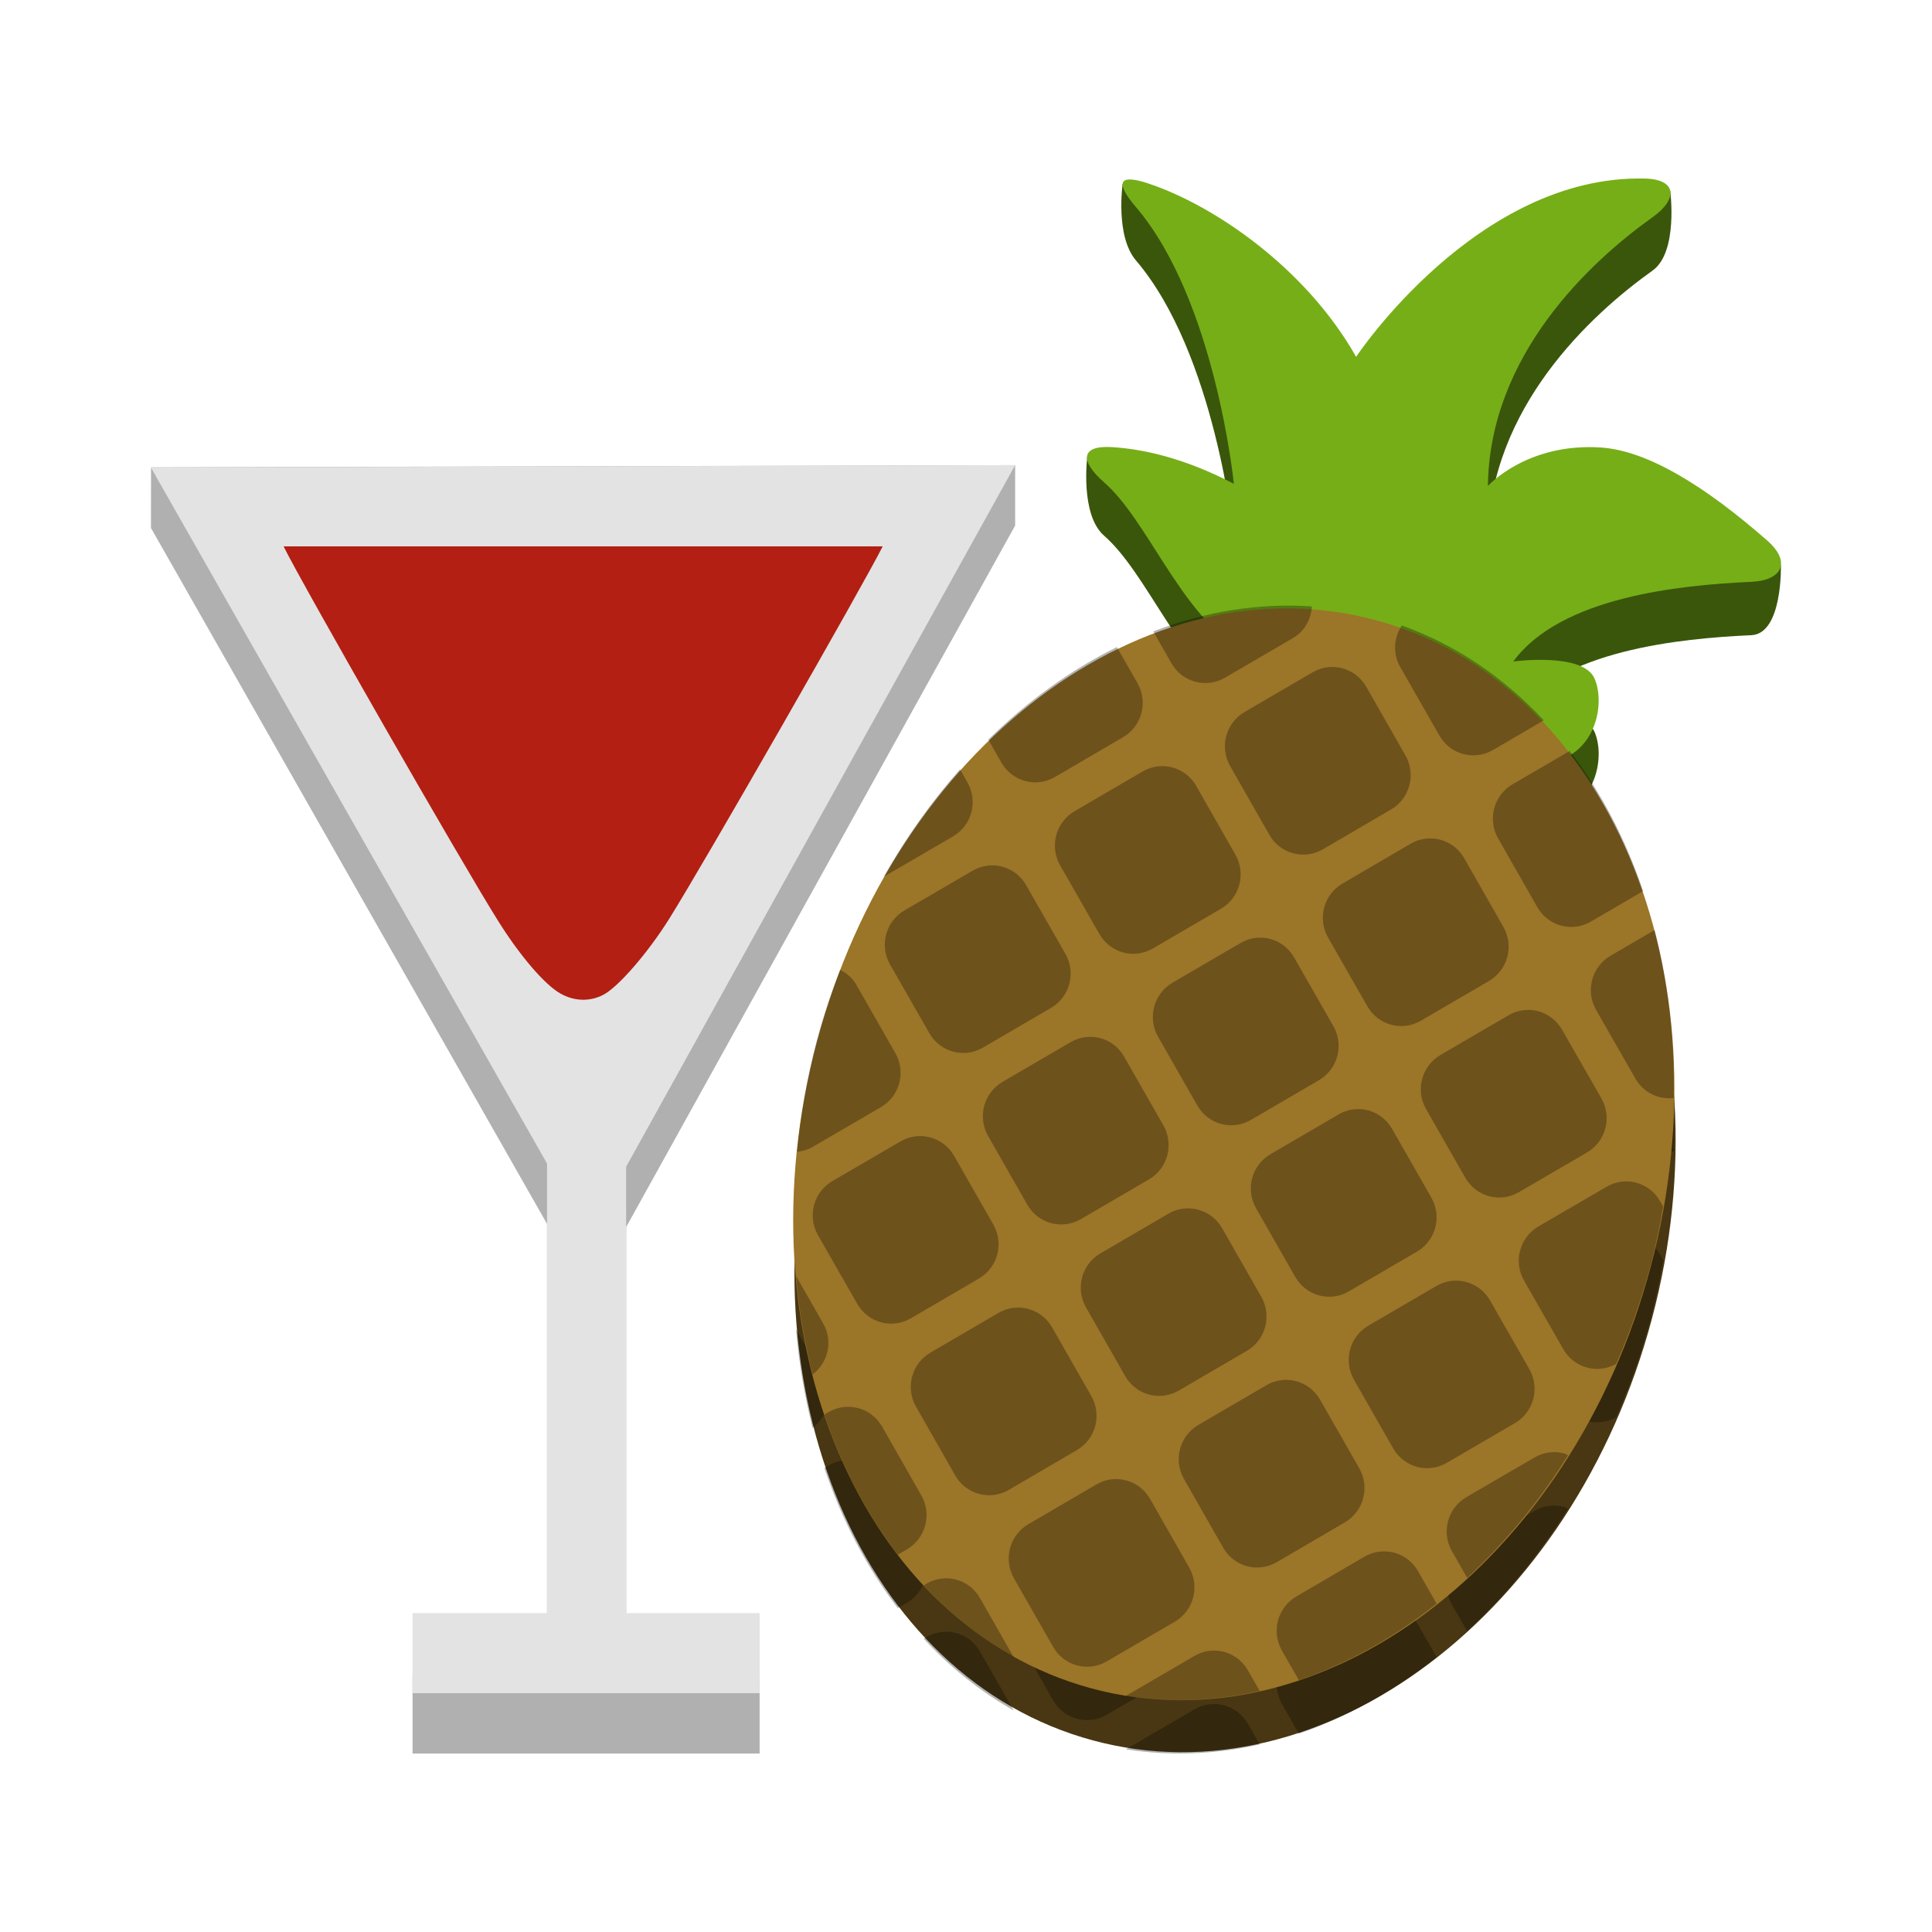
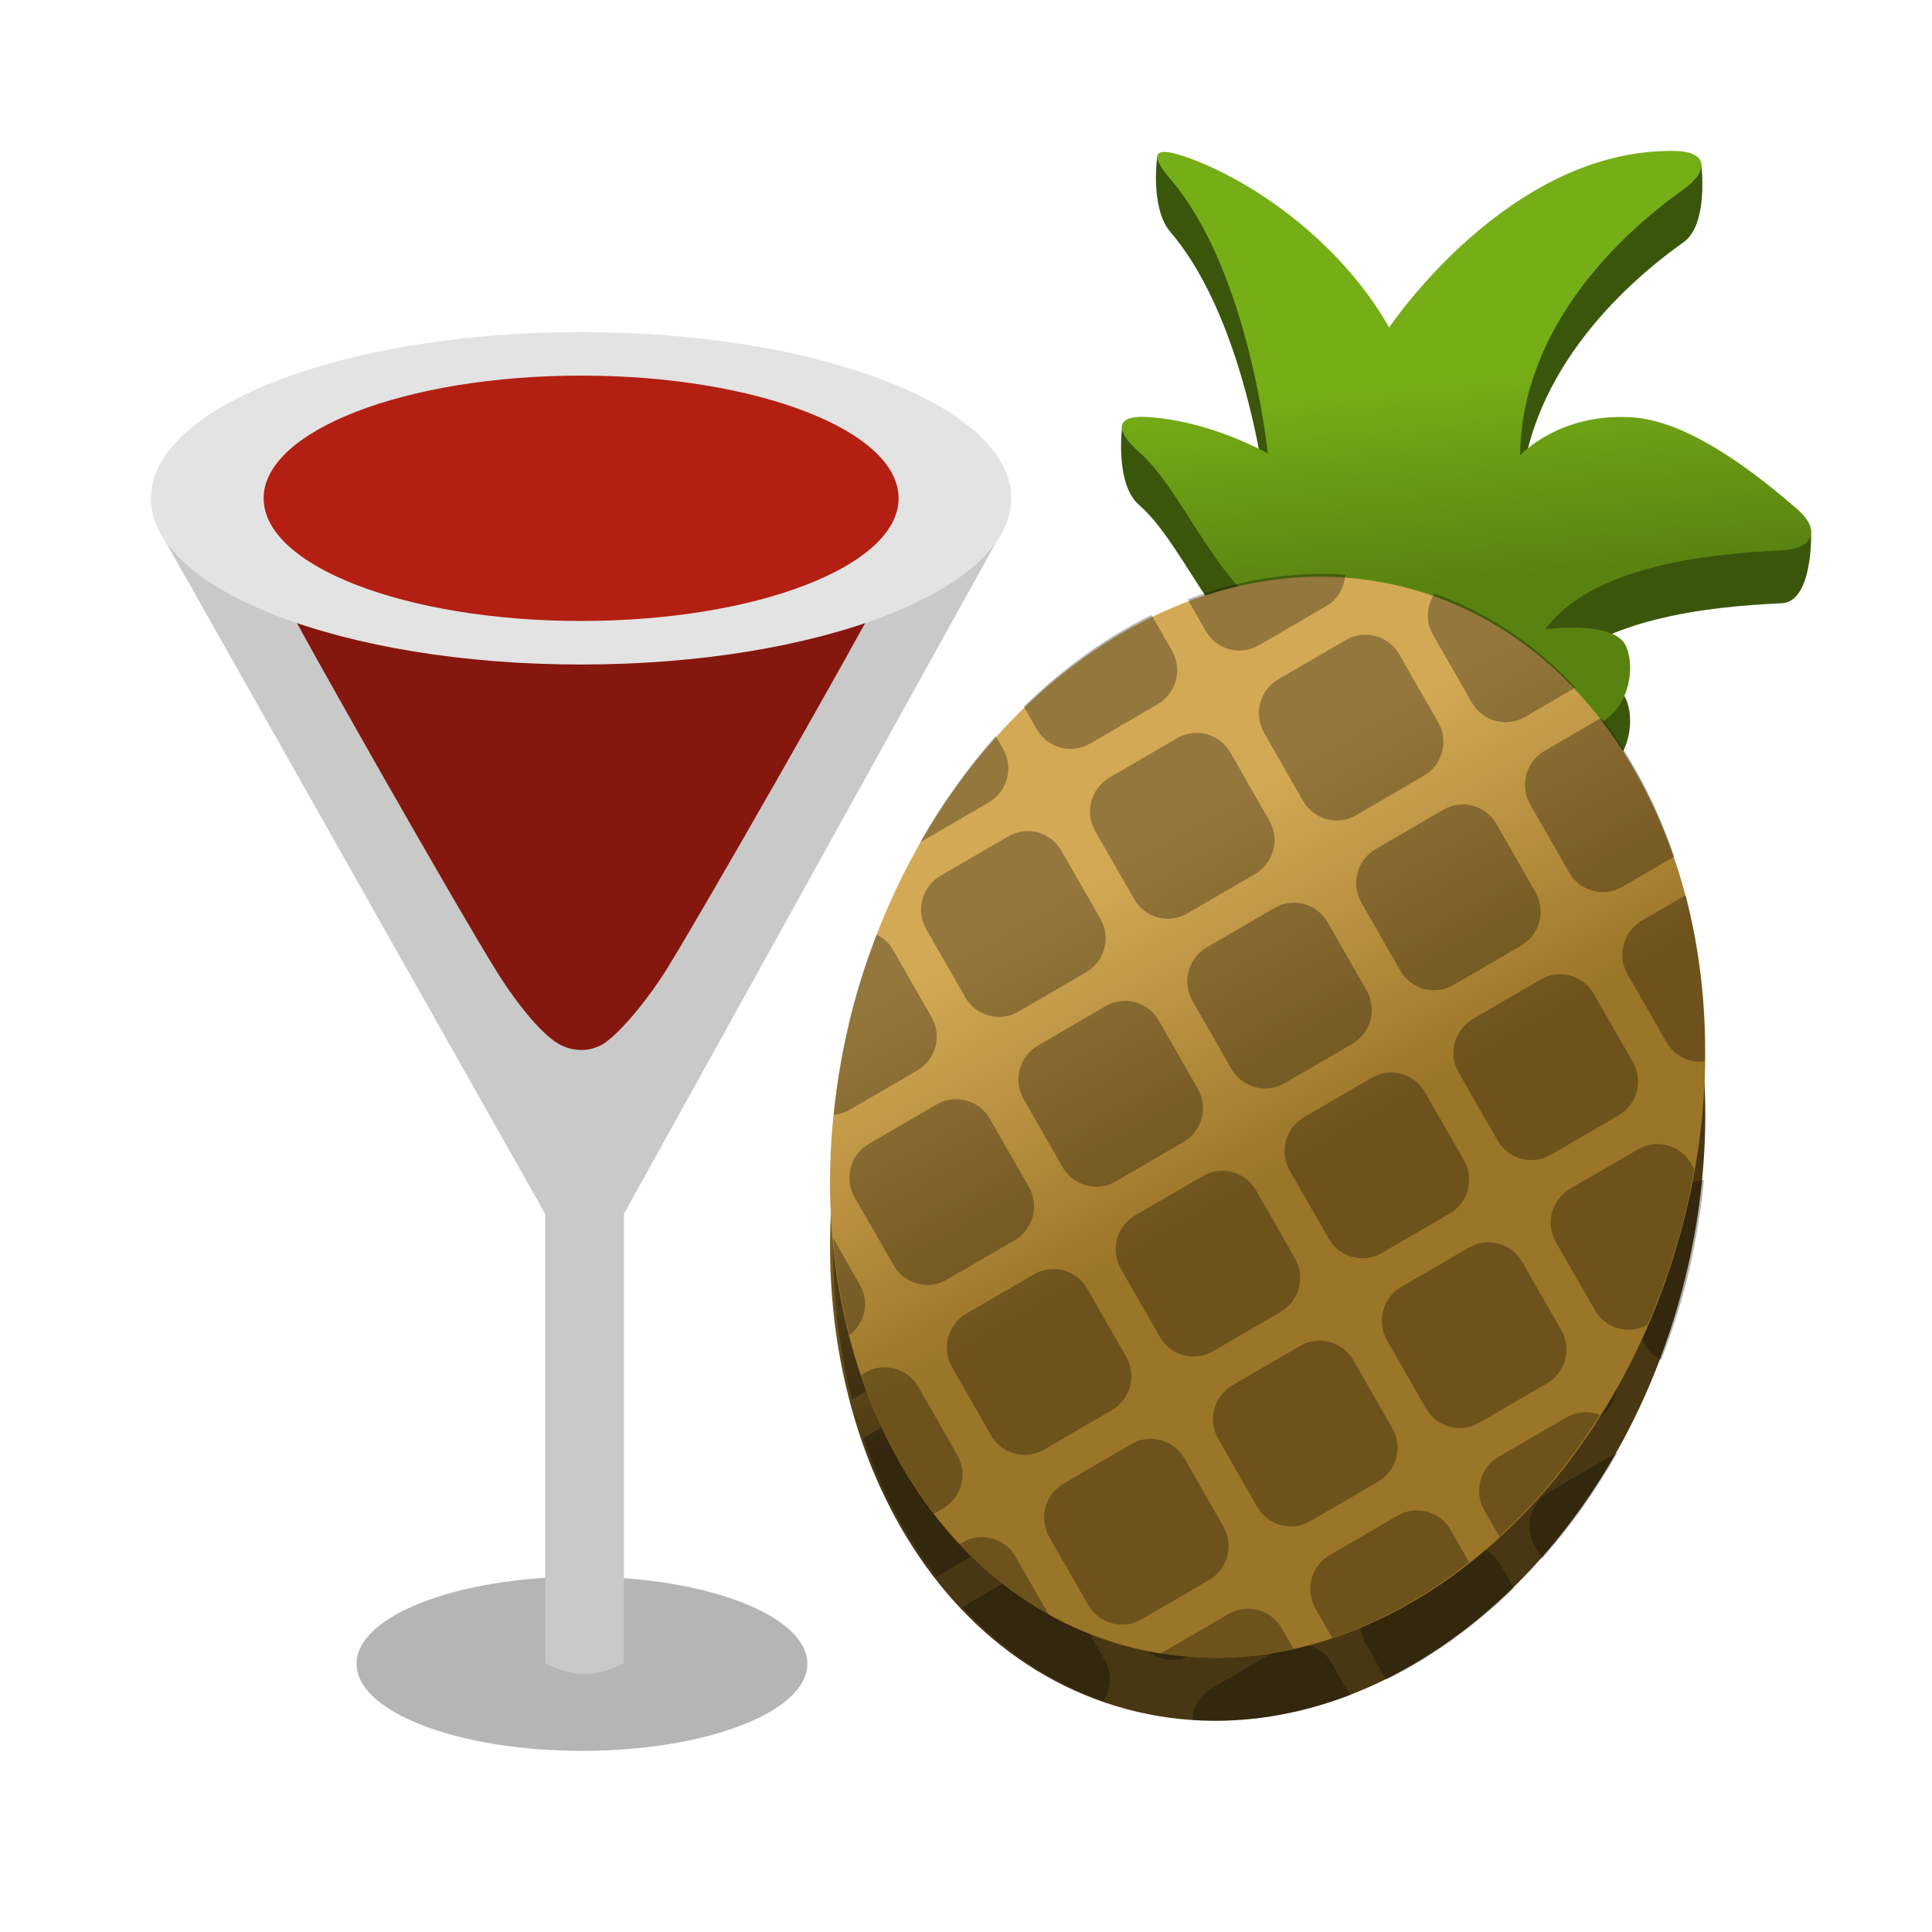
- <svg xmlns="http://www.w3.org/2000/svg" width="128" height="128" version="1" id="svg24">
-   <defs id="defs28" />
-   <path style="fill:#3a560b;fill-opacity:1;stroke-width:1.769" d="m 81.892,46.42 c -3.87,-2.659 -5.911,-8.452 -8.747,-10.933 -1.595,-1.395 -1.112,-5.203 -1.112,-5.203 2.02,0.121 6.403,3.575 9.715,5.306 0,0 -1.217,-12.158 -6.487,-18.335 -1.383,-1.621 -0.882,-5.078 -0.882,-5.078 4.334,1.437 12.128,9.09 15.468,14.999 0,0 9.669,-14.823 20.808,-14.546 0,0 0.551,4.074 -1.171,5.299 -4.075,2.9 -10.802,9.096 -10.906,17.803 0,0 2.565,-2.86 7.452,-2.551 3.167,0.2 7.914,0.718 11.96,4.263 0,0 0.123,4.545 -1.959,4.639 -4.739,0.214 -12.632,0.992 -15.774,5.278 0,0 4.648,-0.635 5.394,1.146 0.727,1.736 0.019,4.948 -2.811,5.511 -7.114,1.416 -14.894,-3.441 -20.948,-7.601 z" id="path12-5" />
-   <path style="fill:#76ae17;stroke-width:1.769" d="M 81.892,42.883 C 78.022,40.224 75.981,34.431 73.144,31.951 c -1.595,-1.395 -1.569,-2.454 0.511,-2.329 2.02,0.121 4.781,0.701 8.092,2.432 0,0 -1.217,-12.158 -6.487,-18.335 -1.383,-1.621 -1.173,-2.225 0.812,-1.566 4.334,1.437 10.433,5.579 13.774,11.488 0,0 8.01,-12.089 19.148,-11.811 2.083,0.052 2.211,1.339 0.489,2.564 -4.075,2.9 -10.802,9.096 -10.906,17.803 0,0 2.565,-2.86 7.452,-2.551 3.167,0.2 7.005,2.619 11.052,6.164 1.594,1.396 1.031,2.644 -1.051,2.738 -4.739,0.214 -12.632,0.992 -15.774,5.278 0,0 4.648,-0.635 5.394,1.146 0.727,1.736 0.019,4.948 -2.811,5.511 -7.114,1.416 -14.894,-3.441 -20.948,-7.601 z" id="path12" />
-   <g id="g928" transform="matrix(1.768684,0,0,1.768684,-72.52816,44.09395)">
-     <path style="fill:#493713;fill-opacity:1" d="M 102.886,24.467 A 16.175,20.704 14.613 0 1 81.944,40.262 16.175,20.704 14.613 0 1 71.652,16.043 16.175,20.704 14.613 0 1 92.595,0.248 16.175,20.704 14.613 0 1 102.886,24.467 Z" id="path14-7" />
-     <g style="opacity:0.3" transform="matrix(1.273847,-0.7432728,0.7339683,1.284805,33.1132,6.427146)" id="g18-3">
-       <path transform="matrix(0.70711,0.70711,-0.70711,0.70711,31.45,-11.684)" d="m 24.682,16.043 c -0.117,0.348 -0.046,0.744 0.232,1.022 l 1.414,1.414 c 0.392,0.392 1.022,0.392 1.414,0 l 1.057,-1.057 a 11,14 0 0 0 -4.117,-1.379 z m -2.338,0.127 a 11,14 0 0 0 -3.742,1.652 l 0.656,0.656 c 0.392,0.392 1.022,0.392 1.414,0 l 1.414,-1.414 c 0.245,-0.245 0.319,-0.58 0.258,-0.895 z m 1.156,1.309 c -0.256,0 -0.511,0.097 -0.707,0.293 l -1.414,1.414 c -0.392,0.392 -0.392,1.022 0,1.414 l 1.414,1.416 c 0.392,0.392 1.022,0.392 1.414,0 l 1.414,-1.416 c 0.392,-0.392 0.392,-1.022 0,-1.414 l -1.414,-1.415 c -0.196,-0.195 -0.451,-0.292 -0.707,-0.292 z m 6.137,0.52 -1.188,1.188 c -0.392,0.392 -0.392,1.022 0,1.414 l 1.414,1.416 c 0.392,0.392 1.022,0.392 1.414,0 l 1.086,-1.086 a 11,14 0 0 0 -2.727,-2.932 z m -11.828,0.444 a 11,14 0 0 0 -2.559,3.1 l 0.473,0.473 c 0.392,0.392 1.022,0.392 1.414,0 l 1.414,-1.416 c 0.392,-0.392 0.392,-1.022 0,-1.414 l -0.742,-0.742 z m 2.156,2.57 c -0.256,0 -0.511,0.097 -0.707,0.293 l -1.414,1.416 c -0.392,0.392 -0.392,1.022 0,1.414 l 1.414,1.414 c 0.392,0.392 1.022,0.392 1.414,0 l 1.414,-1.414 c 0.392,-0.392 0.392,-1.022 0,-1.414 l -1.414,-1.416 C 20.476,21.11 20.221,21.013 19.965,21.013 Z m 7.07,0 c -0.256,0 -0.511,0.097 -0.707,0.293 l -1.414,1.416 c -0.392,0.392 -0.392,1.022 0,1.414 l 1.414,1.414 c 0.392,0.392 1.022,0.392 1.414,0 l 1.414,-1.414 c 0.392,-0.392 0.392,-1.022 0,-1.414 l -1.414,-1.416 C 27.547,21.11 27.291,21.013 27.035,21.013 Z m 5.867,0.791 -0.918,0.918 c -0.392,0.392 -0.392,1.022 0,1.414 l 1.416,1.414 c 0.291,0.291 0.713,0.364 1.072,0.223 a 11,14 0 0 0 -1.57,-3.969 z m -18.154,0.65 a 11,14 0 0 0 -1.17,3.109 c 0.006,-0.006 0.015,-0.007 0.021,-0.014 l 1.416,-1.414 c 0.392,-0.392 0.392,-1.022 0,-1.414 l -0.267,-0.266 z m 1.682,2.094 c -0.256,0 -0.511,0.099 -0.707,0.295 l -1.416,1.414 c -0.392,0.392 -0.392,1.022 0,1.414 l 1.416,1.414 c 0.392,0.392 1.022,0.392 1.414,0 l 1.414,-1.414 c 0.392,-0.392 0.392,-1.022 0,-1.414 l -1.414,-1.413 c -0.196,-0.196 -0.452,-0.295 -0.707,-0.295 z m 7.07,0 c -0.256,0 -0.511,0.099 -0.707,0.295 l -1.414,1.414 c -0.392,0.392 -0.392,1.022 0,1.414 l 1.414,1.414 c 0.392,0.392 1.022,0.392 1.414,0 l 1.414,-1.414 c 0.392,-0.392 0.392,-1.022 0,-1.414 l -1.414,-1.413 c -0.196,-0.196 -0.451,-0.295 -0.707,-0.295 z m 7.07,0 c -0.256,0 -0.511,0.099 -0.707,0.295 l -1.414,1.414 c -0.392,0.392 -0.392,1.022 0,1.414 l 1.414,1.414 c 0.392,0.392 1.022,0.392 1.414,0 l 1.416,-1.414 c 0.392,-0.392 0.392,-1.022 0,-1.414 l -1.416,-1.413 C 31.082,24.648 30.826,24.549 30.571,24.549 Z m -10.605,3.535 c -0.256,0 -0.511,0.099 -0.707,0.295 l -1.414,1.414 c -0.392,0.392 -0.392,1.022 0,1.414 l 1.414,1.414 c 0.392,0.392 1.022,0.392 1.414,0 l 1.414,-1.414 c 0.392,-0.392 0.392,-1.022 0,-1.414 l -1.414,-1.414 C 20.477,28.182 20.221,28.083 19.966,28.083 Z m 7.07,0 c -0.256,0 -0.511,0.099 -0.707,0.295 l -1.414,1.414 c -0.392,0.392 -0.392,1.022 0,1.414 l 1.414,1.414 c 0.392,0.392 1.022,0.392 1.414,0 l 1.414,-1.414 c 0.392,-0.392 0.392,-1.022 0,-1.414 l -1.414,-1.414 C 27.547,28.182 27.292,28.083 27.036,28.083 Z m 7.072,0 c -0.256,0 -0.511,0.099 -0.707,0.295 l -1.416,1.414 c -0.392,0.392 -0.392,1.022 0,1.414 l 1.416,1.414 c 0.387,0.387 1.006,0.388 1.398,0.01 a 11,14 0 0 0 0.202,-2.63 11,14 0 0 0 -0.078,-1.514 l -0.107,-0.107 c -0.196,-0.196 -0.451,-0.295 -0.707,-0.295 z m -20.996,0.043 a 11,14 0 0 0 -0.111,1.874 11,14 0 0 0 0.242,2.846 c 0.129,-0.049 0.253,-0.12 0.357,-0.225 l 1.416,-1.414 c 0.392,-0.392 0.392,-1.022 0,-1.414 l -1.415,-1.414 c -0.139,-0.139 -0.311,-0.211 -0.489,-0.252 z m 3.318,3.494 c -0.256,0 -0.511,0.097 -0.707,0.293 l -1.416,1.414 c -0.392,0.392 -0.392,1.022 0,1.414 l 1.416,1.414 c 0.392,0.392 1.022,0.392 1.414,0 l 1.414,-1.414 c 0.392,-0.392 0.392,-1.022 0,-1.414 l -1.413,-1.413 c -0.196,-0.196 -0.452,-0.293 -0.707,-0.293 z m 7.07,0 c -0.256,0 -0.511,0.097 -0.707,0.293 l -1.414,1.414 c -0.392,0.392 -0.392,1.022 0,1.414 l 1.414,1.414 c 0.392,0.392 1.022,0.392 1.414,0 l 1.414,-1.414 c 0.392,-0.392 0.392,-1.022 0,-1.414 l -1.413,-1.413 c -0.196,-0.196 -0.451,-0.293 -0.707,-0.293 z m 7.07,0 c -0.256,0 -0.511,0.097 -0.707,0.293 l -1.414,1.414 c -0.392,0.392 -0.392,1.022 0,1.414 l 1.414,1.414 c 0.392,0.392 1.022,0.392 1.414,0 l 1.416,-1.414 c 0.392,-0.392 0.392,-1.022 0,-1.414 l -1.415,-1.413 c -0.196,-0.196 -0.451,-0.293 -0.707,-0.293 z m -10.604,3.536 c -0.256,0 -0.511,0.097 -0.707,0.293 l -1.414,1.414 c -0.392,0.392 -0.392,1.022 0,1.414 l 1.414,1.416 c 0.392,0.392 1.022,0.392 1.414,0 l 1.414,-1.416 c 0.392,-0.392 0.392,-1.022 0,-1.414 l -1.414,-1.414 c -0.196,-0.196 -0.452,-0.293 -0.707,-0.293 z m 7.07,0 c -0.256,0 -0.511,0.097 -0.707,0.293 l -1.414,1.414 c -0.392,0.392 -0.392,1.022 0,1.414 l 1.414,1.416 c 0.392,0.392 1.022,0.392 1.414,0 l 1.414,-1.416 c 0.392,-0.392 0.392,-1.022 0,-1.414 l -1.414,-1.414 c -0.196,-0.196 -0.451,-0.293 -0.707,-0.293 z m 7.072,0 c -0.256,0 -0.511,0.097 -0.707,0.293 l -1.416,1.414 c -0.392,0.392 -0.392,1.022 0,1.414 l 0.547,0.547 a 11,14 0 0 0 1.678,-3.648 c -0.034,-0.004 -0.067,-0.02 -0.102,-0.02 z m -20.074,0.725 a 11,14 0 0 0 1.053,2.291 c 0.303,-0.393 0.29,-0.948 -0.07,-1.309 l -0.982,-0.982 z m 2.397,2.811 c -0.256,0 -0.511,0.097 -0.707,0.293 l -0.086,0.086 a 11,14 0 0 0 2.727,2.932 l 0.188,-0.188 c 0.392,-0.392 0.392,-1.022 0,-1.414 l -1.415,-1.418 c -0.196,-0.195 -0.452,-0.293 -0.707,-0.293 z m 7.07,0 c -0.256,0 -0.511,0.097 -0.707,0.293 l -1.414,1.416 c -0.392,0.392 -0.392,1.022 0,1.414 l 1.414,1.414 c 0.392,0.392 1.022,0.392 1.414,0 l 1.414,-1.414 c 0.392,-0.392 0.392,-1.022 0,-1.414 l -1.414,-1.417 c -0.196,-0.195 -0.451,-0.293 -0.707,-0.293 z m 7.07,0 c -0.256,0 -0.511,0.097 -0.707,0.293 l -1.414,1.416 c -0.392,0.392 -0.392,1.022 0,1.414 l 0.611,0.611 a 11,14 0 0 0 2.887,-2.772 l -0.67,-0.67 c -0.196,-0.196 -0.451,-0.293 -0.707,-0.293 z m -10.605,3.535 c -0.256,0 -0.511,0.099 -0.707,0.295 l -0.057,0.057 a 11,14 0 0 0 2.684,1.156 l -1.213,-1.213 C 20.479,42.326 20.224,42.227 19.968,42.227 Z m 7.07,0 c -0.256,0 -0.511,0.099 -0.707,0.295 l -1.414,1.414 c -0.003,0.003 -0.003,0.007 -0.006,0.01 a 11,14 0 0 0 3.258,-1 l -0.424,-0.424 c -0.196,-0.196 -0.451,-0.295 -0.707,-0.295 z" id="path16-6" />
-     </g>
+ <svg xmlns="http://www.w3.org/2000/svg" xmlns:xlink="http://www.w3.org/1999/xlink" width="128" height="128" version="1" id="svg24">
+   <defs id="defs28">
+     <linearGradient id="linearGradient2218">
+       <stop style="stop-color:#76ae17;stop-opacity:1;" offset="0" id="stop2214" />
+       <stop style="stop-color:#598311;stop-opacity:1;" offset="1" id="stop2216" />
+     </linearGradient>
+     <linearGradient id="linearGradient2184">
+       <stop style="stop-color:#9a7428;stop-opacity:1;" offset="0" id="stop2180" />
+       <stop style="stop-color:#493713;stop-opacity:1;" offset="1" id="stop2182" />
+     </linearGradient>
+     <linearGradient id="linearGradient1848">
+       <stop style="stop-color:#d3a955;stop-opacity:1;" offset="0" id="stop1844" />
+       <stop style="stop-color:#9b7528;stop-opacity:1;" offset="1" id="stop1846" />
+     </linearGradient>
+     <linearGradient xlink:href="#linearGradient1848" id="linearGradient2065" gradientUnits="userSpaceOnUse" x1="80.55" y1="54.344" x2="92.233" y2="74.797" gradientTransform="matrix(0.9932563,0,0,0.9902322,2.795744,-1.70833)" />
+     <linearGradient xlink:href="#linearGradient2184" id="linearGradient2175" gradientUnits="userSpaceOnUse" gradientTransform="matrix(0.9932563,0,0,0.9902322,2.795744,2.461425)" x1="80.55" y1="54.344" x2="92.233" y2="74.797" />
+     <linearGradient xlink:href="#linearGradient2218" id="linearGradient2220" x1="90.637" y1="25.009" x2="91.917" y2="38.535" gradientUnits="userSpaceOnUse" gradientTransform="matrix(1.02173,0,0,1.018619,-0.5703005,-0.2708301)" />
+   </defs>
+   <path style="fill:url(#linearGradient2175);fill-opacity:1;stroke-width:1.754" d="M 111.421,85.568 A 28.41,36.268 14.791 0 1 74.631,113.232 28.41,36.268 14.791 0 1 56.551,70.814 28.41,36.268 14.791 0 1 93.344,43.151 28.41,36.268 14.791 0 1 111.421,85.568 Z" id="path14-2-3" />
+   <g style="opacity:0.3;stroke-width:1;stroke-dasharray:none" transform="matrix(-2.237839,1.301774,-1.289404,-2.250217,179.2053,102.3139)" id="g18-9-6">
+     <path transform="matrix(0.70711,0.70711,-0.70711,0.70711,31.45,-11.684)" d="m 24.682,16.043 c -0.117,0.348 -0.046,0.744 0.232,1.022 l 1.414,1.414 c 0.392,0.392 1.022,0.392 1.414,0 l 1.057,-1.057 a 11,14 0 0 0 -4.117,-1.379 z m -2.338,0.127 a 11,14 0 0 0 -3.742,1.652 l 0.656,0.656 c 0.392,0.392 1.022,0.392 1.414,0 l 1.414,-1.414 c 0.245,-0.245 0.319,-0.58 0.258,-0.895 z m 1.156,1.309 c -0.256,0 -0.511,0.097 -0.707,0.293 l -1.414,1.414 c -0.392,0.392 -0.392,1.022 0,1.414 l 1.414,1.416 c 0.392,0.392 1.022,0.392 1.414,0 l 1.414,-1.416 c 0.392,-0.392 0.392,-1.022 0,-1.414 l -1.414,-1.415 c -0.196,-0.195 -0.451,-0.292 -0.707,-0.292 z m 6.137,0.52 -1.188,1.188 c -0.392,0.392 -0.392,1.022 0,1.414 l 1.414,1.416 c 0.392,0.392 1.022,0.392 1.414,0 l 1.086,-1.086 a 11,14 0 0 0 -2.727,-2.932 z m -11.828,0.444 a 11,14 0 0 0 -2.559,3.1 l 0.473,0.473 c 0.392,0.392 1.022,0.392 1.414,0 l 1.414,-1.416 c 0.392,-0.392 0.392,-1.022 0,-1.414 l -0.742,-0.742 z m 2.156,2.57 c -0.256,0 -0.511,0.097 -0.707,0.293 l -1.414,1.416 c -0.392,0.392 -0.392,1.022 0,1.414 l 1.414,1.414 c 0.392,0.392 1.022,0.392 1.414,0 l 1.414,-1.414 c 0.392,-0.392 0.392,-1.022 0,-1.414 l -1.414,-1.416 C 20.476,21.11 20.221,21.013 19.965,21.013 Z m 7.07,0 c -0.256,0 -0.511,0.097 -0.707,0.293 l -1.414,1.416 c -0.392,0.392 -0.392,1.022 0,1.414 l 1.414,1.414 c 0.392,0.392 1.022,0.392 1.414,0 l 1.414,-1.414 c 0.392,-0.392 0.392,-1.022 0,-1.414 l -1.414,-1.416 C 27.547,21.11 27.291,21.013 27.035,21.013 Z m 5.867,0.791 -0.918,0.918 c -0.392,0.392 -0.392,1.022 0,1.414 l 1.416,1.414 c 0.291,0.291 0.713,0.364 1.072,0.223 a 11,14 0 0 0 -1.57,-3.969 z m -18.154,0.65 a 11,14 0 0 0 -1.17,3.109 c 0.006,-0.006 0.015,-0.007 0.021,-0.014 l 1.416,-1.414 c 0.392,-0.392 0.392,-1.022 0,-1.414 l -0.267,-0.266 z m 1.682,2.094 c -0.256,0 -0.511,0.099 -0.707,0.295 l -1.416,1.414 c -0.392,0.392 -0.392,1.022 0,1.414 l 1.416,1.414 c 0.392,0.392 1.022,0.392 1.414,0 l 1.414,-1.414 c 0.392,-0.392 0.392,-1.022 0,-1.414 l -1.414,-1.413 c -0.196,-0.196 -0.452,-0.295 -0.707,-0.295 z m 7.07,0 c -0.256,0 -0.511,0.099 -0.707,0.295 l -1.414,1.414 c -0.392,0.392 -0.392,1.022 0,1.414 l 1.414,1.414 c 0.392,0.392 1.022,0.392 1.414,0 l 1.414,-1.414 c 0.392,-0.392 0.392,-1.022 0,-1.414 l -1.414,-1.413 c -0.196,-0.196 -0.451,-0.295 -0.707,-0.295 z m 7.07,0 c -0.256,0 -0.511,0.099 -0.707,0.295 l -1.414,1.414 c -0.392,0.392 -0.392,1.022 0,1.414 l 1.414,1.414 c 0.392,0.392 1.022,0.392 1.414,0 l 1.416,-1.414 c 0.392,-0.392 0.392,-1.022 0,-1.414 l -1.416,-1.413 C 31.082,24.648 30.826,24.549 30.571,24.549 Z m -10.605,3.535 c -0.256,0 -0.511,0.099 -0.707,0.295 l -1.414,1.414 c -0.392,0.392 -0.392,1.022 0,1.414 l 1.414,1.414 c 0.392,0.392 1.022,0.392 1.414,0 l 1.414,-1.414 c 0.392,-0.392 0.392,-1.022 0,-1.414 l -1.414,-1.414 C 20.477,28.182 20.221,28.083 19.966,28.083 Z m 7.07,0 c -0.256,0 -0.511,0.099 -0.707,0.295 l -1.414,1.414 c -0.392,0.392 -0.392,1.022 0,1.414 l 1.414,1.414 c 0.392,0.392 1.022,0.392 1.414,0 l 1.414,-1.414 c 0.392,-0.392 0.392,-1.022 0,-1.414 l -1.414,-1.414 C 27.547,28.182 27.292,28.083 27.036,28.083 Z m 7.072,0 c -0.256,0 -0.511,0.099 -0.707,0.295 l -1.416,1.414 c -0.392,0.392 -0.392,1.022 0,1.414 l 1.416,1.414 c 0.387,0.387 1.006,0.388 1.398,0.01 a 11,14 0 0 0 0.202,-2.63 11,14 0 0 0 -0.078,-1.514 l -0.107,-0.107 c -0.196,-0.196 -0.451,-0.295 -0.707,-0.295 z m -20.996,0.043 a 11,14 0 0 0 -0.111,1.874 11,14 0 0 0 0.242,2.846 c 0.129,-0.049 0.253,-0.12 0.357,-0.225 l 1.416,-1.414 c 0.392,-0.392 0.392,-1.022 0,-1.414 l -1.415,-1.414 c -0.139,-0.139 -0.311,-0.211 -0.489,-0.252 z m 3.318,3.494 c -0.256,0 -0.511,0.097 -0.707,0.293 l -1.416,1.414 c -0.392,0.392 -0.392,1.022 0,1.414 l 1.416,1.414 c 0.392,0.392 1.022,0.392 1.414,0 l 1.414,-1.414 c 0.392,-0.392 0.392,-1.022 0,-1.414 l -1.413,-1.413 c -0.196,-0.196 -0.452,-0.293 -0.707,-0.293 z m 7.07,0 c -0.256,0 -0.511,0.097 -0.707,0.293 l -1.414,1.414 c -0.392,0.392 -0.392,1.022 0,1.414 l 1.414,1.414 c 0.392,0.392 1.022,0.392 1.414,0 l 1.414,-1.414 c 0.392,-0.392 0.392,-1.022 0,-1.414 l -1.413,-1.413 c -0.196,-0.196 -0.451,-0.293 -0.707,-0.293 z m 7.07,0 c -0.256,0 -0.511,0.097 -0.707,0.293 l -1.414,1.414 c -0.392,0.392 -0.392,1.022 0,1.414 l 1.414,1.414 c 0.392,0.392 1.022,0.392 1.414,0 l 1.416,-1.414 c 0.392,-0.392 0.392,-1.022 0,-1.414 l -1.415,-1.413 c -0.196,-0.196 -0.451,-0.293 -0.707,-0.293 z m -10.604,3.536 c -0.256,0 -0.511,0.097 -0.707,0.293 l -1.414,1.414 c -0.392,0.392 -0.392,1.022 0,1.414 l 1.414,1.416 c 0.392,0.392 1.022,0.392 1.414,0 l 1.414,-1.416 c 0.392,-0.392 0.392,-1.022 0,-1.414 l -1.414,-1.414 c -0.196,-0.196 -0.452,-0.293 -0.707,-0.293 z m 7.07,0 c -0.256,0 -0.511,0.097 -0.707,0.293 l -1.414,1.414 c -0.392,0.392 -0.392,1.022 0,1.414 l 1.414,1.416 c 0.392,0.392 1.022,0.392 1.414,0 l 1.414,-1.416 c 0.392,-0.392 0.392,-1.022 0,-1.414 l -1.414,-1.414 c -0.196,-0.196 -0.451,-0.293 -0.707,-0.293 z m 7.072,0 c -0.256,0 -0.511,0.097 -0.707,0.293 l -1.416,1.414 c -0.392,0.392 -0.392,1.022 0,1.414 l 0.547,0.547 a 11,14 0 0 0 1.678,-3.648 c -0.034,-0.004 -0.067,-0.02 -0.102,-0.02 z m -20.074,0.725 a 11,14 0 0 0 1.053,2.291 c 0.303,-0.393 0.29,-0.948 -0.07,-1.309 l -0.982,-0.982 z m 2.397,2.811 c -0.256,0 -0.511,0.097 -0.707,0.293 l -0.086,0.086 a 11,14 0 0 0 2.727,2.932 l 0.188,-0.188 c 0.392,-0.392 0.392,-1.022 0,-1.414 l -1.415,-1.418 c -0.196,-0.195 -0.452,-0.293 -0.707,-0.293 z m 7.07,0 c -0.256,0 -0.511,0.097 -0.707,0.293 l -1.414,1.416 c -0.392,0.392 -0.392,1.022 0,1.414 l 1.414,1.414 c 0.392,0.392 1.022,0.392 1.414,0 l 1.414,-1.414 c 0.392,-0.392 0.392,-1.022 0,-1.414 l -1.414,-1.417 c -0.196,-0.195 -0.451,-0.293 -0.707,-0.293 z m 7.07,0 c -0.256,0 -0.511,0.097 -0.707,0.293 l -1.414,1.416 c -0.392,0.392 -0.392,1.022 0,1.414 l 0.611,0.611 a 11,14 0 0 0 2.887,-2.772 l -0.67,-0.67 c -0.196,-0.196 -0.451,-0.293 -0.707,-0.293 z m -10.605,3.535 c -0.256,0 -0.511,0.099 -0.707,0.295 l -0.057,0.057 a 11,14 0 0 0 2.684,1.156 l -1.213,-1.213 C 20.479,42.326 20.224,42.227 19.968,42.227 Z m 7.07,0 c -0.256,0 -0.511,0.099 -0.707,0.295 l -1.414,1.414 c -0.003,0.003 -0.003,0.007 -0.006,0.01 a 11,14 0 0 0 3.258,-1 l -0.424,-0.424 c -0.196,-0.196 -0.451,-0.295 -0.707,-0.295 z" id="path16-1-0" style="stroke-width:1;stroke-dasharray:none" />
  </g>
-   <path style="fill:#9b7528;stroke-width:1.769" d="M 109.363,83.927 A 28.608,36.618 14.613 0 1 72.323,111.863 28.608,36.618 14.613 0 1 54.121,69.027 28.608,36.618 14.613 0 1 91.163,41.091 28.608,36.618 14.613 0 1 109.363,83.927 Z" id="path14" />
-   <g style="opacity:0.3" transform="matrix(2.253033,-1.314615,1.298158,2.272413,-13.96138,51.92417)" id="g18">
-     <path transform="matrix(0.70711,0.70711,-0.70711,0.70711,31.45,-11.684)" d="m 24.682,16.043 c -0.117,0.348 -0.046,0.744 0.232,1.022 l 1.414,1.414 c 0.392,0.392 1.022,0.392 1.414,0 l 1.057,-1.057 a 11,14 0 0 0 -4.117,-1.379 z m -2.338,0.127 a 11,14 0 0 0 -3.742,1.652 l 0.656,0.656 c 0.392,0.392 1.022,0.392 1.414,0 l 1.414,-1.414 c 0.245,-0.245 0.319,-0.58 0.258,-0.895 z m 1.156,1.309 c -0.256,0 -0.511,0.097 -0.707,0.293 l -1.414,1.414 c -0.392,0.392 -0.392,1.022 0,1.414 l 1.414,1.416 c 0.392,0.392 1.022,0.392 1.414,0 l 1.414,-1.416 c 0.392,-0.392 0.392,-1.022 0,-1.414 l -1.414,-1.415 c -0.196,-0.195 -0.451,-0.292 -0.707,-0.292 z m 6.137,0.52 -1.188,1.188 c -0.392,0.392 -0.392,1.022 0,1.414 l 1.414,1.416 c 0.392,0.392 1.022,0.392 1.414,0 l 1.086,-1.086 a 11,14 0 0 0 -2.727,-2.932 z m -11.828,0.444 a 11,14 0 0 0 -2.559,3.1 l 0.473,0.473 c 0.392,0.392 1.022,0.392 1.414,0 l 1.414,-1.416 c 0.392,-0.392 0.392,-1.022 0,-1.414 l -0.742,-0.742 z m 2.156,2.57 c -0.256,0 -0.511,0.097 -0.707,0.293 l -1.414,1.416 c -0.392,0.392 -0.392,1.022 0,1.414 l 1.414,1.414 c 0.392,0.392 1.022,0.392 1.414,0 l 1.414,-1.414 c 0.392,-0.392 0.392,-1.022 0,-1.414 l -1.414,-1.416 C 20.476,21.11 20.221,21.013 19.965,21.013 Z m 7.07,0 c -0.256,0 -0.511,0.097 -0.707,0.293 l -1.414,1.416 c -0.392,0.392 -0.392,1.022 0,1.414 l 1.414,1.414 c 0.392,0.392 1.022,0.392 1.414,0 l 1.414,-1.414 c 0.392,-0.392 0.392,-1.022 0,-1.414 l -1.414,-1.416 C 27.547,21.11 27.291,21.013 27.035,21.013 Z m 5.867,0.791 -0.918,0.918 c -0.392,0.392 -0.392,1.022 0,1.414 l 1.416,1.414 c 0.291,0.291 0.713,0.364 1.072,0.223 a 11,14 0 0 0 -1.57,-3.969 z m -18.154,0.65 a 11,14 0 0 0 -1.17,3.109 c 0.006,-0.006 0.015,-0.007 0.021,-0.014 l 1.416,-1.414 c 0.392,-0.392 0.392,-1.022 0,-1.414 l -0.267,-0.266 z m 1.682,2.094 c -0.256,0 -0.511,0.099 -0.707,0.295 l -1.416,1.414 c -0.392,0.392 -0.392,1.022 0,1.414 l 1.416,1.414 c 0.392,0.392 1.022,0.392 1.414,0 l 1.414,-1.414 c 0.392,-0.392 0.392,-1.022 0,-1.414 l -1.414,-1.413 c -0.196,-0.196 -0.452,-0.295 -0.707,-0.295 z m 7.07,0 c -0.256,0 -0.511,0.099 -0.707,0.295 l -1.414,1.414 c -0.392,0.392 -0.392,1.022 0,1.414 l 1.414,1.414 c 0.392,0.392 1.022,0.392 1.414,0 l 1.414,-1.414 c 0.392,-0.392 0.392,-1.022 0,-1.414 l -1.414,-1.413 c -0.196,-0.196 -0.451,-0.295 -0.707,-0.295 z m 7.07,0 c -0.256,0 -0.511,0.099 -0.707,0.295 l -1.414,1.414 c -0.392,0.392 -0.392,1.022 0,1.414 l 1.414,1.414 c 0.392,0.392 1.022,0.392 1.414,0 l 1.416,-1.414 c 0.392,-0.392 0.392,-1.022 0,-1.414 l -1.416,-1.413 C 31.082,24.648 30.826,24.549 30.571,24.549 Z m -10.605,3.535 c -0.256,0 -0.511,0.099 -0.707,0.295 l -1.414,1.414 c -0.392,0.392 -0.392,1.022 0,1.414 l 1.414,1.414 c 0.392,0.392 1.022,0.392 1.414,0 l 1.414,-1.414 c 0.392,-0.392 0.392,-1.022 0,-1.414 l -1.414,-1.414 C 20.477,28.182 20.221,28.083 19.966,28.083 Z m 7.07,0 c -0.256,0 -0.511,0.099 -0.707,0.295 l -1.414,1.414 c -0.392,0.392 -0.392,1.022 0,1.414 l 1.414,1.414 c 0.392,0.392 1.022,0.392 1.414,0 l 1.414,-1.414 c 0.392,-0.392 0.392,-1.022 0,-1.414 l -1.414,-1.414 C 27.547,28.182 27.292,28.083 27.036,28.083 Z m 7.072,0 c -0.256,0 -0.511,0.099 -0.707,0.295 l -1.416,1.414 c -0.392,0.392 -0.392,1.022 0,1.414 l 1.416,1.414 c 0.387,0.387 1.006,0.388 1.398,0.01 a 11,14 0 0 0 0.202,-2.63 11,14 0 0 0 -0.078,-1.514 l -0.107,-0.107 c -0.196,-0.196 -0.451,-0.295 -0.707,-0.295 z m -20.996,0.043 a 11,14 0 0 0 -0.111,1.874 11,14 0 0 0 0.242,2.846 c 0.129,-0.049 0.253,-0.12 0.357,-0.225 l 1.416,-1.414 c 0.392,-0.392 0.392,-1.022 0,-1.414 l -1.415,-1.414 c -0.139,-0.139 -0.311,-0.211 -0.489,-0.252 z m 3.318,3.494 c -0.256,0 -0.511,0.097 -0.707,0.293 l -1.416,1.414 c -0.392,0.392 -0.392,1.022 0,1.414 l 1.416,1.414 c 0.392,0.392 1.022,0.392 1.414,0 l 1.414,-1.414 c 0.392,-0.392 0.392,-1.022 0,-1.414 l -1.413,-1.413 c -0.196,-0.196 -0.452,-0.293 -0.707,-0.293 z m 7.07,0 c -0.256,0 -0.511,0.097 -0.707,0.293 l -1.414,1.414 c -0.392,0.392 -0.392,1.022 0,1.414 l 1.414,1.414 c 0.392,0.392 1.022,0.392 1.414,0 l 1.414,-1.414 c 0.392,-0.392 0.392,-1.022 0,-1.414 l -1.413,-1.413 c -0.196,-0.196 -0.451,-0.293 -0.707,-0.293 z m 7.07,0 c -0.256,0 -0.511,0.097 -0.707,0.293 l -1.414,1.414 c -0.392,0.392 -0.392,1.022 0,1.414 l 1.414,1.414 c 0.392,0.392 1.022,0.392 1.414,0 l 1.416,-1.414 c 0.392,-0.392 0.392,-1.022 0,-1.414 l -1.415,-1.413 c -0.196,-0.196 -0.451,-0.293 -0.707,-0.293 z m -10.604,3.536 c -0.256,0 -0.511,0.097 -0.707,0.293 l -1.414,1.414 c -0.392,0.392 -0.392,1.022 0,1.414 l 1.414,1.416 c 0.392,0.392 1.022,0.392 1.414,0 l 1.414,-1.416 c 0.392,-0.392 0.392,-1.022 0,-1.414 l -1.414,-1.414 c -0.196,-0.196 -0.452,-0.293 -0.707,-0.293 z m 7.07,0 c -0.256,0 -0.511,0.097 -0.707,0.293 l -1.414,1.414 c -0.392,0.392 -0.392,1.022 0,1.414 l 1.414,1.416 c 0.392,0.392 1.022,0.392 1.414,0 l 1.414,-1.416 c 0.392,-0.392 0.392,-1.022 0,-1.414 l -1.414,-1.414 c -0.196,-0.196 -0.451,-0.293 -0.707,-0.293 z m 7.072,0 c -0.256,0 -0.511,0.097 -0.707,0.293 l -1.416,1.414 c -0.392,0.392 -0.392,1.022 0,1.414 l 0.547,0.547 a 11,14 0 0 0 1.678,-3.648 c -0.034,-0.004 -0.067,-0.02 -0.102,-0.02 z m -20.074,0.725 a 11,14 0 0 0 1.053,2.291 c 0.303,-0.393 0.29,-0.948 -0.07,-1.309 l -0.982,-0.982 z m 2.397,2.811 c -0.256,0 -0.511,0.097 -0.707,0.293 l -0.086,0.086 a 11,14 0 0 0 2.727,2.932 l 0.188,-0.188 c 0.392,-0.392 0.392,-1.022 0,-1.414 l -1.415,-1.418 c -0.196,-0.195 -0.452,-0.293 -0.707,-0.293 z m 7.07,0 c -0.256,0 -0.511,0.097 -0.707,0.293 l -1.414,1.416 c -0.392,0.392 -0.392,1.022 0,1.414 l 1.414,1.414 c 0.392,0.392 1.022,0.392 1.414,0 l 1.414,-1.414 c 0.392,-0.392 0.392,-1.022 0,-1.414 l -1.414,-1.417 c -0.196,-0.195 -0.451,-0.293 -0.707,-0.293 z m 7.07,0 c -0.256,0 -0.511,0.097 -0.707,0.293 l -1.414,1.416 c -0.392,0.392 -0.392,1.022 0,1.414 l 0.611,0.611 a 11,14 0 0 0 2.887,-2.772 l -0.67,-0.67 c -0.196,-0.196 -0.451,-0.293 -0.707,-0.293 z m -10.605,3.535 c -0.256,0 -0.511,0.099 -0.707,0.295 l -0.057,0.057 a 11,14 0 0 0 2.684,1.156 l -1.213,-1.213 C 20.479,42.326 20.224,42.227 19.968,42.227 Z m 7.07,0 c -0.256,0 -0.511,0.099 -0.707,0.295 l -1.414,1.414 c -0.003,0.003 -0.003,0.007 -0.006,0.01 a 11,14 0 0 0 3.258,-1 l -0.424,-0.424 c -0.196,-0.196 -0.451,-0.295 -0.707,-0.295 z" id="path16" />
+   <path style="fill:#3a560b;fill-opacity:1;stroke-width:1.754" d="M 84.135,44.259 C 80.292,41.626 78.264,35.889 75.447,33.433 c -1.584,-1.381 -1.105,-5.152 -1.105,-5.152 2.006,0.12 6.36,3.54 9.649,5.254 0,0 -1.208,-12.039 -6.443,-18.156 -1.374,-1.606 -0.876,-5.028 -0.876,-5.028 4.304,1.423 12.046,9.001 15.364,14.853 0,0 9.604,-14.678 20.667,-14.404 0,0 0.547,4.034 -1.163,5.247 -4.048,2.872 -10.729,9.007 -10.832,17.63 0,0 2.548,-2.832 7.402,-2.526 3.146,0.198 7.86,0.711 11.88,4.222 0,0 0.122,4.501 -1.946,4.594 -4.707,0.212 -12.547,0.982 -15.667,5.227 0,0 4.616,-0.629 5.357,1.135 0.722,1.719 0.019,4.9 -2.792,5.458 -7.066,1.403 -14.793,-3.407 -20.807,-7.527 z" id="path12-5-5" />
+   <path style="fill:url(#linearGradient2220);fill-opacity:1;stroke-width:1.754" d="M 84.135,40.756 C 80.292,38.123 78.264,32.386 75.447,29.93 c -1.584,-1.381 -1.559,-2.43 0.507,-2.306 2.006,0.12 4.748,0.694 8.038,2.408 0,0 -1.208,-12.039 -6.443,-18.156 -1.374,-1.606 -1.165,-2.203 0.807,-1.551 4.304,1.423 10.363,5.524 13.681,11.376 0,0 7.956,-11.971 19.019,-11.696 2.069,0.051 2.196,1.326 0.486,2.539 -4.048,2.872 -10.729,9.007 -10.832,17.63 0,0 2.548,-2.832 7.402,-2.526 3.146,0.198 6.958,2.594 10.977,6.104 1.583,1.383 1.024,2.618 -1.044,2.712 -4.707,0.212 -12.547,0.982 -15.667,5.227 0,0 4.616,-0.629 5.357,1.135 0.722,1.719 0.019,4.9 -2.792,5.458 -7.066,1.403 -14.793,-3.407 -20.807,-7.527 z" id="path12-6" />
+   <path style="fill:url(#linearGradient2065);fill-opacity:1;stroke-width:1.754" d="M 111.421,81.399 A 28.41,36.268 14.791 0 1 74.631,109.062 28.41,36.268 14.791 0 1 56.551,66.644 28.41,36.268 14.791 0 1 93.344,38.981 28.41,36.268 14.791 0 1 111.421,81.399 Z" id="path14-2" />
+   <g style="opacity:0.3" transform="matrix(2.237839,-1.301774,1.289404,2.250217,-11.07149,49.70866)" id="g18-9">
+     <path transform="matrix(0.70711,0.70711,-0.70711,0.70711,31.45,-11.684)" d="m 24.682,16.043 c -0.117,0.348 -0.046,0.744 0.232,1.022 l 1.414,1.414 c 0.392,0.392 1.022,0.392 1.414,0 l 1.057,-1.057 a 11,14 0 0 0 -4.117,-1.379 z m -2.338,0.127 a 11,14 0 0 0 -3.742,1.652 l 0.656,0.656 c 0.392,0.392 1.022,0.392 1.414,0 l 1.414,-1.414 c 0.245,-0.245 0.319,-0.58 0.258,-0.895 z m 1.156,1.309 c -0.256,0 -0.511,0.097 -0.707,0.293 l -1.414,1.414 c -0.392,0.392 -0.392,1.022 0,1.414 l 1.414,1.416 c 0.392,0.392 1.022,0.392 1.414,0 l 1.414,-1.416 c 0.392,-0.392 0.392,-1.022 0,-1.414 l -1.414,-1.415 c -0.196,-0.195 -0.451,-0.292 -0.707,-0.292 z m 6.137,0.52 -1.188,1.188 c -0.392,0.392 -0.392,1.022 0,1.414 l 1.414,1.416 c 0.392,0.392 1.022,0.392 1.414,0 l 1.086,-1.086 a 11,14 0 0 0 -2.727,-2.932 z m -11.828,0.444 a 11,14 0 0 0 -2.559,3.1 l 0.473,0.473 c 0.392,0.392 1.022,0.392 1.414,0 l 1.414,-1.416 c 0.392,-0.392 0.392,-1.022 0,-1.414 l -0.742,-0.742 z m 2.156,2.57 c -0.256,0 -0.511,0.097 -0.707,0.293 l -1.414,1.416 c -0.392,0.392 -0.392,1.022 0,1.414 l 1.414,1.414 c 0.392,0.392 1.022,0.392 1.414,0 l 1.414,-1.414 c 0.392,-0.392 0.392,-1.022 0,-1.414 l -1.414,-1.416 C 20.476,21.11 20.221,21.013 19.965,21.013 Z m 7.07,0 c -0.256,0 -0.511,0.097 -0.707,0.293 l -1.414,1.416 c -0.392,0.392 -0.392,1.022 0,1.414 l 1.414,1.414 c 0.392,0.392 1.022,0.392 1.414,0 l 1.414,-1.414 c 0.392,-0.392 0.392,-1.022 0,-1.414 l -1.414,-1.416 C 27.547,21.11 27.291,21.013 27.035,21.013 Z m 5.867,0.791 -0.918,0.918 c -0.392,0.392 -0.392,1.022 0,1.414 l 1.416,1.414 c 0.291,0.291 0.713,0.364 1.072,0.223 a 11,14 0 0 0 -1.57,-3.969 z m -18.154,0.65 a 11,14 0 0 0 -1.17,3.109 c 0.006,-0.006 0.015,-0.007 0.021,-0.014 l 1.416,-1.414 c 0.392,-0.392 0.392,-1.022 0,-1.414 l -0.267,-0.266 z m 1.682,2.094 c -0.256,0 -0.511,0.099 -0.707,0.295 l -1.416,1.414 c -0.392,0.392 -0.392,1.022 0,1.414 l 1.416,1.414 c 0.392,0.392 1.022,0.392 1.414,0 l 1.414,-1.414 c 0.392,-0.392 0.392,-1.022 0,-1.414 l -1.414,-1.413 c -0.196,-0.196 -0.452,-0.295 -0.707,-0.295 z m 7.07,0 c -0.256,0 -0.511,0.099 -0.707,0.295 l -1.414,1.414 c -0.392,0.392 -0.392,1.022 0,1.414 l 1.414,1.414 c 0.392,0.392 1.022,0.392 1.414,0 l 1.414,-1.414 c 0.392,-0.392 0.392,-1.022 0,-1.414 l -1.414,-1.413 c -0.196,-0.196 -0.451,-0.295 -0.707,-0.295 z m 7.07,0 c -0.256,0 -0.511,0.099 -0.707,0.295 l -1.414,1.414 c -0.392,0.392 -0.392,1.022 0,1.414 l 1.414,1.414 c 0.392,0.392 1.022,0.392 1.414,0 l 1.416,-1.414 c 0.392,-0.392 0.392,-1.022 0,-1.414 l -1.416,-1.413 C 31.082,24.648 30.826,24.549 30.571,24.549 Z m -10.605,3.535 c -0.256,0 -0.511,0.099 -0.707,0.295 l -1.414,1.414 c -0.392,0.392 -0.392,1.022 0,1.414 l 1.414,1.414 c 0.392,0.392 1.022,0.392 1.414,0 l 1.414,-1.414 c 0.392,-0.392 0.392,-1.022 0,-1.414 l -1.414,-1.414 C 20.477,28.182 20.221,28.083 19.966,28.083 Z m 7.07,0 c -0.256,0 -0.511,0.099 -0.707,0.295 l -1.414,1.414 c -0.392,0.392 -0.392,1.022 0,1.414 l 1.414,1.414 c 0.392,0.392 1.022,0.392 1.414,0 l 1.414,-1.414 c 0.392,-0.392 0.392,-1.022 0,-1.414 l -1.414,-1.414 C 27.547,28.182 27.292,28.083 27.036,28.083 Z m 7.072,0 c -0.256,0 -0.511,0.099 -0.707,0.295 l -1.416,1.414 c -0.392,0.392 -0.392,1.022 0,1.414 l 1.416,1.414 c 0.387,0.387 1.006,0.388 1.398,0.01 a 11,14 0 0 0 0.202,-2.63 11,14 0 0 0 -0.078,-1.514 l -0.107,-0.107 c -0.196,-0.196 -0.451,-0.295 -0.707,-0.295 z m -20.996,0.043 a 11,14 0 0 0 -0.111,1.874 11,14 0 0 0 0.242,2.846 c 0.129,-0.049 0.253,-0.12 0.357,-0.225 l 1.416,-1.414 c 0.392,-0.392 0.392,-1.022 0,-1.414 l -1.415,-1.414 c -0.139,-0.139 -0.311,-0.211 -0.489,-0.252 z m 3.318,3.494 c -0.256,0 -0.511,0.097 -0.707,0.293 l -1.416,1.414 c -0.392,0.392 -0.392,1.022 0,1.414 l 1.416,1.414 c 0.392,0.392 1.022,0.392 1.414,0 l 1.414,-1.414 c 0.392,-0.392 0.392,-1.022 0,-1.414 l -1.413,-1.413 c -0.196,-0.196 -0.452,-0.293 -0.707,-0.293 z m 7.07,0 c -0.256,0 -0.511,0.097 -0.707,0.293 l -1.414,1.414 c -0.392,0.392 -0.392,1.022 0,1.414 l 1.414,1.414 c 0.392,0.392 1.022,0.392 1.414,0 l 1.414,-1.414 c 0.392,-0.392 0.392,-1.022 0,-1.414 l -1.413,-1.413 c -0.196,-0.196 -0.451,-0.293 -0.707,-0.293 z m 7.07,0 c -0.256,0 -0.511,0.097 -0.707,0.293 l -1.414,1.414 c -0.392,0.392 -0.392,1.022 0,1.414 l 1.414,1.414 c 0.392,0.392 1.022,0.392 1.414,0 l 1.416,-1.414 c 0.392,-0.392 0.392,-1.022 0,-1.414 l -1.415,-1.413 c -0.196,-0.196 -0.451,-0.293 -0.707,-0.293 z m -10.604,3.536 c -0.256,0 -0.511,0.097 -0.707,0.293 l -1.414,1.414 c -0.392,0.392 -0.392,1.022 0,1.414 l 1.414,1.416 c 0.392,0.392 1.022,0.392 1.414,0 l 1.414,-1.416 c 0.392,-0.392 0.392,-1.022 0,-1.414 l -1.414,-1.414 c -0.196,-0.196 -0.452,-0.293 -0.707,-0.293 z m 7.07,0 c -0.256,0 -0.511,0.097 -0.707,0.293 l -1.414,1.414 c -0.392,0.392 -0.392,1.022 0,1.414 l 1.414,1.416 c 0.392,0.392 1.022,0.392 1.414,0 l 1.414,-1.416 c 0.392,-0.392 0.392,-1.022 0,-1.414 l -1.414,-1.414 c -0.196,-0.196 -0.451,-0.293 -0.707,-0.293 z m 7.072,0 c -0.256,0 -0.511,0.097 -0.707,0.293 l -1.416,1.414 c -0.392,0.392 -0.392,1.022 0,1.414 l 0.547,0.547 a 11,14 0 0 0 1.678,-3.648 c -0.034,-0.004 -0.067,-0.02 -0.102,-0.02 z m -20.074,0.725 a 11,14 0 0 0 1.053,2.291 c 0.303,-0.393 0.29,-0.948 -0.07,-1.309 l -0.982,-0.982 z m 2.397,2.811 c -0.256,0 -0.511,0.097 -0.707,0.293 l -0.086,0.086 a 11,14 0 0 0 2.727,2.932 l 0.188,-0.188 c 0.392,-0.392 0.392,-1.022 0,-1.414 l -1.415,-1.418 c -0.196,-0.195 -0.452,-0.293 -0.707,-0.293 z m 7.07,0 c -0.256,0 -0.511,0.097 -0.707,0.293 l -1.414,1.416 c -0.392,0.392 -0.392,1.022 0,1.414 l 1.414,1.414 c 0.392,0.392 1.022,0.392 1.414,0 l 1.414,-1.414 c 0.392,-0.392 0.392,-1.022 0,-1.414 l -1.414,-1.417 c -0.196,-0.195 -0.451,-0.293 -0.707,-0.293 z m 7.07,0 c -0.256,0 -0.511,0.097 -0.707,0.293 l -1.414,1.416 c -0.392,0.392 -0.392,1.022 0,1.414 l 0.611,0.611 a 11,14 0 0 0 2.887,-2.772 l -0.67,-0.67 c -0.196,-0.196 -0.451,-0.293 -0.707,-0.293 z m -10.605,3.535 c -0.256,0 -0.511,0.099 -0.707,0.295 l -0.057,0.057 a 11,14 0 0 0 2.684,1.156 l -1.213,-1.213 C 20.479,42.326 20.224,42.227 19.968,42.227 Z m 7.07,0 c -0.256,0 -0.511,0.099 -0.707,0.295 l -1.414,1.414 c -0.003,0.003 -0.003,0.007 -0.006,0.01 a 11,14 0 0 0 3.258,-1 l -0.424,-0.424 c -0.196,-0.196 -0.451,-0.295 -0.707,-0.295 z" id="path16-1" />
  </g>
-   <path style="fill:#b0b0b0;fill-opacity:1;stroke-width:1.769" d="m 67.257,34.817 -9.98e-4,-3.999 -57.25,0.143 -0.005,4.019 26.242,46.108 v 29.787 h -8.909 v 5.301 h 22.993 v -5.301 h -8.843 V 81.297 Z" id="path8-5" />
-   <path style="fill:#e3e3e3;stroke-width:1.769;stroke:none;fill-opacity:1" d="m 67.257,30.817 -57.256,0.163 26.242,46.108 v 29.787 h -8.909 v 5.301 h 22.993 v -5.301 h -8.843 V 77.297 Z" id="path8" />
-   <path style="fill:#b31f13;stroke-width:1.769" d="m 18.788,36.199 c 1.289,2.606 11.769,20.926 14.243,24.861 1.435,2.282 3.027,4.139 4.066,4.745 0.914,0.533 1.96,0.575 2.867,0.107 0.991,-0.511 2.948,-2.767 4.37,-5.035 2.329,-3.716 12.892,-22.17 14.146,-24.678 z" id="path10" />
+   <ellipse style="fill:#b5b5b5;fill-opacity:1;stroke:none;stroke-width:0.269;stroke-linecap:round;stroke-linejoin:round;stroke-miterlimit:0.5;stroke-opacity:1;paint-order:stroke fill markers" id="path2268-5-7" cx="38.557" cy="110.229" rx="14.933" ry="5.771" />
+   <path style="fill:#c9c9c9;fill-opacity:1;stroke:none;stroke-width:1.765" d="M 66.64,34.759 10.474,35.014 36.12,80.421 v 29.773 c 1.953,0.947 3.29,0.956 5.217,0 V 80.421 Z" id="path8" />
+   <path style="fill:#86170e;fill-opacity:1;stroke-width:1.765" d="m 18.743,39.522 c 1.283,2.606 11.716,20.931 14.179,24.867 1.428,2.282 3.013,4.14 4.048,4.746 0.909,0.533 1.951,0.575 2.854,0.107 0.986,-0.511 2.935,-2.768 4.35,-5.036 2.319,-3.717 12.835,-22.176 14.083,-24.684 z" id="path10" />
+   <ellipse style="fill:#e3e3e3;fill-opacity:1;stroke:none;stroke-width:0.513;stroke-linecap:round;stroke-linejoin:round;stroke-miterlimit:0.5;stroke-opacity:1;paint-order:stroke fill markers" id="path2268-5" cx="38.5" cy="33.013" rx="28.5" ry="11.013" />
+   <ellipse style="fill:#b31f13;fill-opacity:1;stroke:none;stroke-width:0.379;stroke-linecap:round;stroke-linejoin:round;stroke-miterlimit:0.5;stroke-opacity:1;paint-order:stroke fill markers" id="path2268-5-6" cx="38.5" cy="33.013" rx="21.034" ry="8.128" />
</svg>
